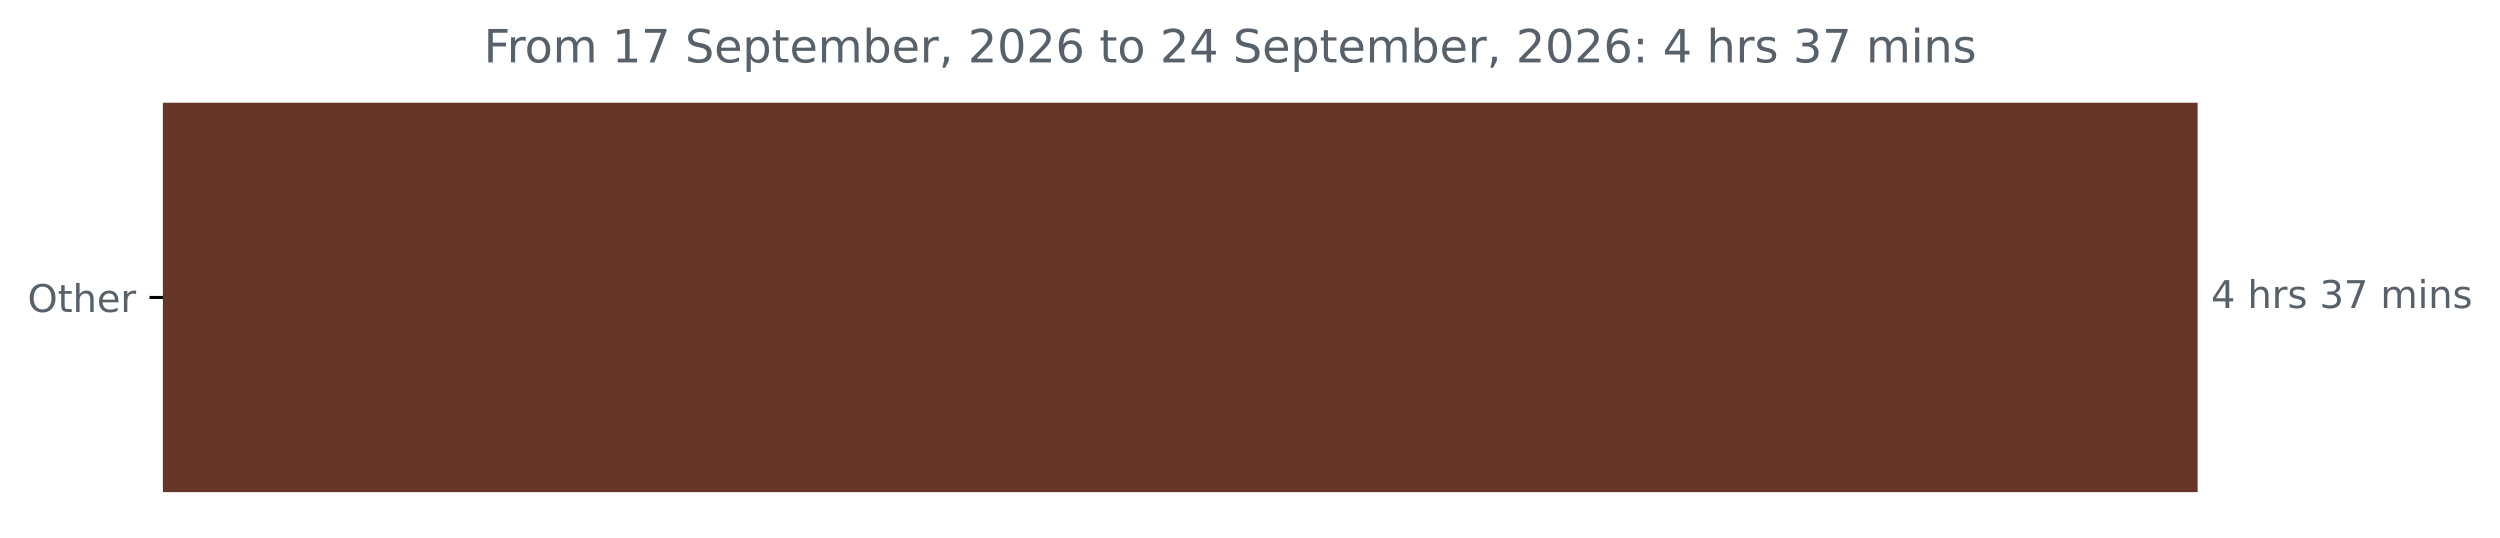
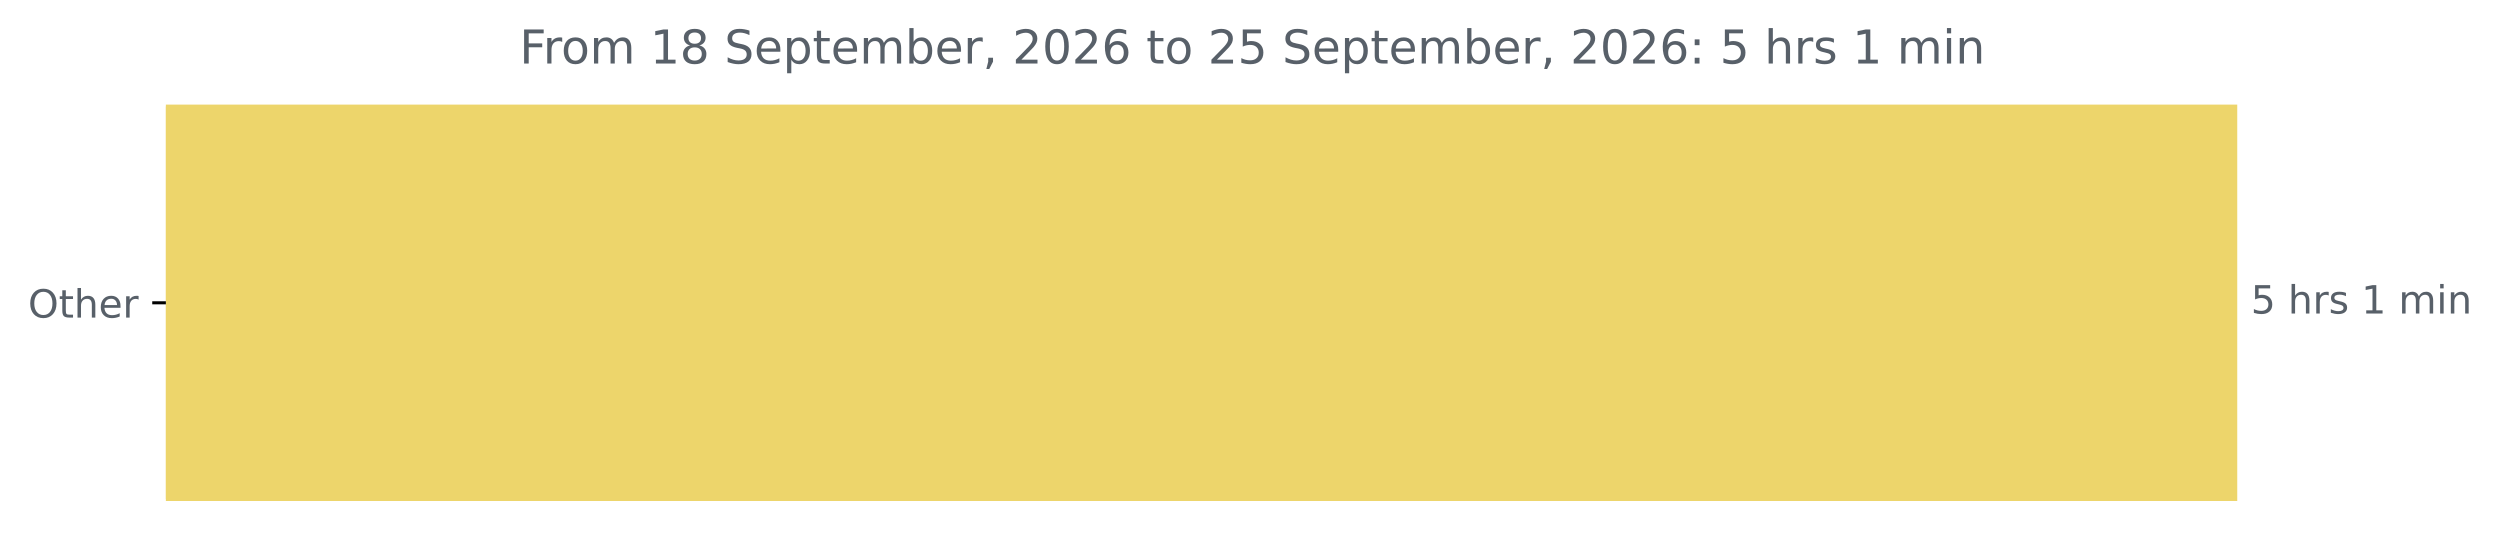
- <svg xmlns="http://www.w3.org/2000/svg" xmlns:xlink="http://www.w3.org/1999/xlink" width="653.568pt" height="140.398pt" viewBox="0 0 653.568 140.398" version="1.1">
+ <svg xmlns="http://www.w3.org/2000/svg" xmlns:xlink="http://www.w3.org/1999/xlink" width="641.996pt" height="140.398pt" viewBox="0 0 641.996 140.398" version="1.1">
  <defs>
    <style type="text/css">*{stroke-linejoin: round; stroke-linecap: butt}</style>
  </defs>
  <g id="figure_1">
    <g id="patch_1">
-       <path d="M 0 140.398  L 653.568 140.398  L 653.568 0  L 0 0  L 0 140.398  z " style="fill: none" />
+       <path d="M 0 140.398  L 641.996 140.398  L 641.996 0  L 0 0  L 0 140.398  z " style="fill: none" />
    </g>
    <g id="axes_1">
      <g id="patch_2">
-         <path d="M 42.594 27.358  L 574.022 27.358  L 574.022 128.158  L 42.594 128.158  z " clip-path="url(#p4bf84b315f)" style="fill: #663728; stroke: #663728; stroke-linejoin: miter" />
+         <path d="M 42.594 27.358  L 574.022 27.358  L 574.022 128.158  L 42.594 128.158  z " clip-path="url(#pb27909f371)" style="fill: #edd56b; stroke: #edd56b; stroke-linejoin: miter" />
      </g>
      <g id="matplotlib.axis_1" />
      <g id="matplotlib.axis_2">
        <g id="ytick_1">
          <g id="line2d_1">
            <defs>
-               <path id="mbb48f102a0" d="M 0 0  L -3.5 0  " style="stroke: #000000; stroke-width: 0.8" />
+               <path id="m20bb4bc223" d="M 0 0  L -3.5 0  " style="stroke: #000000; stroke-width: 0.8" />
            </defs>
            <g>
-               <use xlink:href="#mbb48f102a0" x="42.594" y="77.758" style="stroke: #000000; stroke-width: 0.8" />
+               <use xlink:href="#m20bb4bc223" x="42.594" y="77.758" style="stroke: #000000; stroke-width: 0.8" />
            </g>
          </g>
          <g id="text_1">
            <g style="fill: #586069" transform="translate(7.2 81.55734) scale(0.1 -0.1)">
              <defs>
                <path id="DejaVuSans-4f" d="M 2522 4238  Q 1834 4238 1429 3725  Q 1025 3213 1025 2328  Q 1025 1447 1429 934  Q 1834 422 2522 422  Q 3209 422 3611 934  Q 4013 1447 4013 2328  Q 4013 3213 3611 3725  Q 3209 4238 2522 4238  z M 2522 4750  Q 3503 4750 4090 4092  Q 4678 3434 4678 2328  Q 4678 1225 4090 567  Q 3503 -91 2522 -91  Q 1538 -91 948 565  Q 359 1222 359 2328  Q 359 3434 948 4092  Q 1538 4750 2522 4750  z " transform="scale(0.015625)" />
                <path id="DejaVuSans-74" d="M 1172 4494  L 1172 3500  L 2356 3500  L 2356 3053  L 1172 3053  L 1172 1153  Q 1172 725 1289 603  Q 1406 481 1766 481  L 2356 481  L 2356 0  L 1766 0  Q 1100 0 847 248  Q 594 497 594 1153  L 594 3053  L 172 3053  L 172 3500  L 594 3500  L 594 4494  L 1172 4494  z " transform="scale(0.015625)" />
                <path id="DejaVuSans-68" d="M 3513 2113  L 3513 0  L 2938 0  L 2938 2094  Q 2938 2591 2744 2837  Q 2550 3084 2163 3084  Q 1697 3084 1428 2787  Q 1159 2491 1159 1978  L 1159 0  L 581 0  L 581 4863  L 1159 4863  L 1159 2956  Q 1366 3272 1645 3428  Q 1925 3584 2291 3584  Q 2894 3584 3203 3211  Q 3513 2838 3513 2113  z " transform="scale(0.015625)" />
                <path id="DejaVuSans-65" d="M 3597 1894  L 3597 1613  L 953 1613  Q 991 1019 1311 708  Q 1631 397 2203 397  Q 2534 397 2845 478  Q 3156 559 3463 722  L 3463 178  Q 3153 47 2828 -22  Q 2503 -91 2169 -91  Q 1331 -91 842 396  Q 353 884 353 1716  Q 353 2575 817 3079  Q 1281 3584 2069 3584  Q 2775 3584 3186 3129  Q 3597 2675 3597 1894  z M 3022 2063  Q 3016 2534 2758 2815  Q 2500 3097 2075 3097  Q 1594 3097 1305 2825  Q 1016 2553 972 2059  L 3022 2063  z " transform="scale(0.015625)" />
                <path id="DejaVuSans-72" d="M 2631 2963  Q 2534 3019 2420 3045  Q 2306 3072 2169 3072  Q 1681 3072 1420 2755  Q 1159 2438 1159 1844  L 1159 0  L 581 0  L 581 3500  L 1159 3500  L 1159 2956  Q 1341 3275 1631 3429  Q 1922 3584 2338 3584  Q 2397 3584 2469 3576  Q 2541 3569 2628 3553  L 2631 2963  z " transform="scale(0.015625)" />
              </defs>
              <use xlink:href="#DejaVuSans-4f" />
              <use xlink:href="#DejaVuSans-74" x="78.711" />
              <use xlink:href="#DejaVuSans-68" x="117.92" />
              <use xlink:href="#DejaVuSans-65" x="181.299" />
              <use xlink:href="#DejaVuSans-72" x="242.822" />
            </g>
          </g>
        </g>
      </g>
      <g id="text_2">
        <g style="fill: #586069" transform="translate(578.0223 80.5175) scale(0.1 -0.1)">
          <defs>
-             <path id="DejaVuSans-34" d="M 2419 4116  L 825 1625  L 2419 1625  L 2419 4116  z M 2253 4666  L 3047 4666  L 3047 1625  L 3713 1625  L 3713 1100  L 3047 1100  L 3047 0  L 2419 0  L 2419 1100  L 313 1100  L 313 1709  L 2253 4666  z " transform="scale(0.015625)" />
+             <path id="DejaVuSans-35" d="M 691 4666  L 3169 4666  L 3169 4134  L 1269 4134  L 1269 2991  Q 1406 3038 1543 3061  Q 1681 3084 1819 3084  Q 2600 3084 3056 2656  Q 3513 2228 3513 1497  Q 3513 744 3044 326  Q 2575 -91 1722 -91  Q 1428 -91 1123 -41  Q 819 9 494 109  L 494 744  Q 775 591 1075 516  Q 1375 441 1709 441  Q 2250 441 2565 725  Q 2881 1009 2881 1497  Q 2881 1984 2565 2268  Q 2250 2553 1709 2553  Q 1456 2553 1204 2497  Q 953 2441 691 2322  L 691 4666  z " transform="scale(0.015625)" />
            <path id="DejaVuSans-20" transform="scale(0.015625)" />
            <path id="DejaVuSans-73" d="M 2834 3397  L 2834 2853  Q 2591 2978 2328 3040  Q 2066 3103 1784 3103  Q 1356 3103 1142 2972  Q 928 2841 928 2578  Q 928 2378 1081 2264  Q 1234 2150 1697 2047  L 1894 2003  Q 2506 1872 2764 1633  Q 3022 1394 3022 966  Q 3022 478 2636 193  Q 2250 -91 1575 -91  Q 1294 -91 989 -36  Q 684 19 347 128  L 347 722  Q 666 556 975 473  Q 1284 391 1588 391  Q 1994 391 2212 530  Q 2431 669 2431 922  Q 2431 1156 2273 1281  Q 2116 1406 1581 1522  L 1381 1569  Q 847 1681 609 1914  Q 372 2147 372 2553  Q 372 3047 722 3315  Q 1072 3584 1716 3584  Q 2034 3584 2315 3537  Q 2597 3491 2834 3397  z " transform="scale(0.015625)" />
-             <path id="DejaVuSans-33" d="M 2597 2516  Q 3050 2419 3304 2112  Q 3559 1806 3559 1356  Q 3559 666 3084 287  Q 2609 -91 1734 -91  Q 1441 -91 1130 -33  Q 819 25 488 141  L 488 750  Q 750 597 1062 519  Q 1375 441 1716 441  Q 2309 441 2620 675  Q 2931 909 2931 1356  Q 2931 1769 2642 2001  Q 2353 2234 1838 2234  L 1294 2234  L 1294 2753  L 1863 2753  Q 2328 2753 2575 2939  Q 2822 3125 2822 3475  Q 2822 3834 2567 4026  Q 2313 4219 1838 4219  Q 1578 4219 1281 4162  Q 984 4106 628 3988  L 628 4550  Q 988 4650 1302 4700  Q 1616 4750 1894 4750  Q 2613 4750 3031 4423  Q 3450 4097 3450 3541  Q 3450 3153 3228 2886  Q 3006 2619 2597 2516  z " transform="scale(0.015625)" />
-             <path id="DejaVuSans-37" d="M 525 4666  L 3525 4666  L 3525 4397  L 1831 0  L 1172 0  L 2766 4134  L 525 4134  L 525 4666  z " transform="scale(0.015625)" />
+             <path id="DejaVuSans-31" d="M 794 531  L 1825 531  L 1825 4091  L 703 3866  L 703 4441  L 1819 4666  L 2450 4666  L 2450 531  L 3481 531  L 3481 0  L 794 0  L 794 531  z " transform="scale(0.015625)" />
            <path id="DejaVuSans-6d" d="M 3328 2828  Q 3544 3216 3844 3400  Q 4144 3584 4550 3584  Q 5097 3584 5394 3201  Q 5691 2819 5691 2113  L 5691 0  L 5113 0  L 5113 2094  Q 5113 2597 4934 2840  Q 4756 3084 4391 3084  Q 3944 3084 3684 2787  Q 3425 2491 3425 1978  L 3425 0  L 2847 0  L 2847 2094  Q 2847 2600 2669 2842  Q 2491 3084 2119 3084  Q 1678 3084 1418 2786  Q 1159 2488 1159 1978  L 1159 0  L 581 0  L 581 3500  L 1159 3500  L 1159 2956  Q 1356 3278 1631 3431  Q 1906 3584 2284 3584  Q 2666 3584 2933 3390  Q 3200 3197 3328 2828  z " transform="scale(0.015625)" />
            <path id="DejaVuSans-69" d="M 603 3500  L 1178 3500  L 1178 0  L 603 0  L 603 3500  z M 603 4863  L 1178 4863  L 1178 4134  L 603 4134  L 603 4863  z " transform="scale(0.015625)" />
            <path id="DejaVuSans-6e" d="M 3513 2113  L 3513 0  L 2938 0  L 2938 2094  Q 2938 2591 2744 2837  Q 2550 3084 2163 3084  Q 1697 3084 1428 2787  Q 1159 2491 1159 1978  L 1159 0  L 581 0  L 581 3500  L 1159 3500  L 1159 2956  Q 1366 3272 1645 3428  Q 1925 3584 2291 3584  Q 2894 3584 3203 3211  Q 3513 2838 3513 2113  z " transform="scale(0.015625)" />
          </defs>
-           <use xlink:href="#DejaVuSans-34" />
+           <use xlink:href="#DejaVuSans-35" />
          <use xlink:href="#DejaVuSans-20" x="63.623" />
          <use xlink:href="#DejaVuSans-68" x="95.41" />
          <use xlink:href="#DejaVuSans-72" x="158.789" />
          <use xlink:href="#DejaVuSans-73" x="199.902" />
          <use xlink:href="#DejaVuSans-20" x="252.002" />
-           <use xlink:href="#DejaVuSans-33" x="283.789" />
-           <use xlink:href="#DejaVuSans-37" x="347.412" />
-           <use xlink:href="#DejaVuSans-20" x="411.035" />
-           <use xlink:href="#DejaVuSans-6d" x="442.822" />
-           <use xlink:href="#DejaVuSans-69" x="540.234" />
-           <use xlink:href="#DejaVuSans-6e" x="568.018" />
-           <use xlink:href="#DejaVuSans-73" x="631.396" />
+           <use xlink:href="#DejaVuSans-31" x="283.789" />
+           <use xlink:href="#DejaVuSans-20" x="347.412" />
+           <use xlink:href="#DejaVuSans-6d" x="379.199" />
+           <use xlink:href="#DejaVuSans-69" x="476.611" />
+           <use xlink:href="#DejaVuSans-6e" x="504.395" />
        </g>
      </g>
      <g id="text_3">
-         <g style="fill: #586069" transform="translate(126.4681 16.31812) scale(0.12 -0.12)">
+         <g style="fill: #586069" transform="translate(133.4112 16.31812) scale(0.12 -0.12)">
          <defs>
            <path id="DejaVuSans-46" d="M 628 4666  L 3309 4666  L 3309 4134  L 1259 4134  L 1259 2759  L 3109 2759  L 3109 2228  L 1259 2228  L 1259 0  L 628 0  L 628 4666  z " transform="scale(0.015625)" />
            <path id="DejaVuSans-6f" d="M 1959 3097  Q 1497 3097 1228 2736  Q 959 2375 959 1747  Q 959 1119 1226 758  Q 1494 397 1959 397  Q 2419 397 2687 759  Q 2956 1122 2956 1747  Q 2956 2369 2687 2733  Q 2419 3097 1959 3097  z M 1959 3584  Q 2709 3584 3137 3096  Q 3566 2609 3566 1747  Q 3566 888 3137 398  Q 2709 -91 1959 -91  Q 1206 -91 779 398  Q 353 888 353 1747  Q 353 2609 779 3096  Q 1206 3584 1959 3584  z " transform="scale(0.015625)" />
-             <path id="DejaVuSans-31" d="M 794 531  L 1825 531  L 1825 4091  L 703 3866  L 703 4441  L 1819 4666  L 2450 4666  L 2450 531  L 3481 531  L 3481 0  L 794 0  L 794 531  z " transform="scale(0.015625)" />
+             <path id="DejaVuSans-38" d="M 2034 2216  Q 1584 2216 1326 1975  Q 1069 1734 1069 1313  Q 1069 891 1326 650  Q 1584 409 2034 409  Q 2484 409 2743 651  Q 3003 894 3003 1313  Q 3003 1734 2745 1975  Q 2488 2216 2034 2216  z M 1403 2484  Q 997 2584 770 2862  Q 544 3141 544 3541  Q 544 4100 942 4425  Q 1341 4750 2034 4750  Q 2731 4750 3128 4425  Q 3525 4100 3525 3541  Q 3525 3141 3298 2862  Q 3072 2584 2669 2484  Q 3125 2378 3379 2068  Q 3634 1759 3634 1313  Q 3634 634 3220 271  Q 2806 -91 2034 -91  Q 1263 -91 848 271  Q 434 634 434 1313  Q 434 1759 690 2068  Q 947 2378 1403 2484  z M 1172 3481  Q 1172 3119 1398 2916  Q 1625 2713 2034 2713  Q 2441 2713 2670 2916  Q 2900 3119 2900 3481  Q 2900 3844 2670 4047  Q 2441 4250 2034 4250  Q 1625 4250 1398 4047  Q 1172 3844 1172 3481  z " transform="scale(0.015625)" />
            <path id="DejaVuSans-53" d="M 3425 4513  L 3425 3897  Q 3066 4069 2747 4153  Q 2428 4238 2131 4238  Q 1616 4238 1336 4038  Q 1056 3838 1056 3469  Q 1056 3159 1242 3001  Q 1428 2844 1947 2747  L 2328 2669  Q 3034 2534 3370 2195  Q 3706 1856 3706 1288  Q 3706 609 3251 259  Q 2797 -91 1919 -91  Q 1588 -91 1214 -16  Q 841 59 441 206  L 441 856  Q 825 641 1194 531  Q 1563 422 1919 422  Q 2459 422 2753 634  Q 3047 847 3047 1241  Q 3047 1584 2836 1778  Q 2625 1972 2144 2069  L 1759 2144  Q 1053 2284 737 2584  Q 422 2884 422 3419  Q 422 4038 858 4394  Q 1294 4750 2059 4750  Q 2388 4750 2728 4690  Q 3069 4631 3425 4513  z " transform="scale(0.015625)" />
            <path id="DejaVuSans-70" d="M 1159 525  L 1159 -1331  L 581 -1331  L 581 3500  L 1159 3500  L 1159 2969  Q 1341 3281 1617 3432  Q 1894 3584 2278 3584  Q 2916 3584 3314 3078  Q 3713 2572 3713 1747  Q 3713 922 3314 415  Q 2916 -91 2278 -91  Q 1894 -91 1617 61  Q 1341 213 1159 525  z M 3116 1747  Q 3116 2381 2855 2742  Q 2594 3103 2138 3103  Q 1681 3103 1420 2742  Q 1159 2381 1159 1747  Q 1159 1113 1420 752  Q 1681 391 2138 391  Q 2594 391 2855 752  Q 3116 1113 3116 1747  z " transform="scale(0.015625)" />
            <path id="DejaVuSans-62" d="M 3116 1747  Q 3116 2381 2855 2742  Q 2594 3103 2138 3103  Q 1681 3103 1420 2742  Q 1159 2381 1159 1747  Q 1159 1113 1420 752  Q 1681 391 2138 391  Q 2594 391 2855 752  Q 3116 1113 3116 1747  z M 1159 2969  Q 1341 3281 1617 3432  Q 1894 3584 2278 3584  Q 2916 3584 3314 3078  Q 3713 2572 3713 1747  Q 3713 922 3314 415  Q 2916 -91 2278 -91  Q 1894 -91 1617 61  Q 1341 213 1159 525  L 1159 0  L 581 0  L 581 4863  L 1159 4863  L 1159 2969  z " transform="scale(0.015625)" />
            <path id="DejaVuSans-2c" d="M 750 794  L 1409 794  L 1409 256  L 897 -744  L 494 -744  L 750 256  L 750 794  z " transform="scale(0.015625)" />
            <path id="DejaVuSans-32" d="M 1228 531  L 3431 531  L 3431 0  L 469 0  L 469 531  Q 828 903 1448 1529  Q 2069 2156 2228 2338  Q 2531 2678 2651 2914  Q 2772 3150 2772 3378  Q 2772 3750 2511 3984  Q 2250 4219 1831 4219  Q 1534 4219 1204 4116  Q 875 4013 500 3803  L 500 4441  Q 881 4594 1212 4672  Q 1544 4750 1819 4750  Q 2544 4750 2975 4387  Q 3406 4025 3406 3419  Q 3406 3131 3298 2873  Q 3191 2616 2906 2266  Q 2828 2175 2409 1742  Q 1991 1309 1228 531  z " transform="scale(0.015625)" />
            <path id="DejaVuSans-30" d="M 2034 4250  Q 1547 4250 1301 3770  Q 1056 3291 1056 2328  Q 1056 1369 1301 889  Q 1547 409 2034 409  Q 2525 409 2770 889  Q 3016 1369 3016 2328  Q 3016 3291 2770 3770  Q 2525 4250 2034 4250  z M 2034 4750  Q 2819 4750 3233 4129  Q 3647 3509 3647 2328  Q 3647 1150 3233 529  Q 2819 -91 2034 -91  Q 1250 -91 836 529  Q 422 1150 422 2328  Q 422 3509 836 4129  Q 1250 4750 2034 4750  z " transform="scale(0.015625)" />
            <path id="DejaVuSans-36" d="M 2113 2584  Q 1688 2584 1439 2293  Q 1191 2003 1191 1497  Q 1191 994 1439 701  Q 1688 409 2113 409  Q 2538 409 2786 701  Q 3034 994 3034 1497  Q 3034 2003 2786 2293  Q 2538 2584 2113 2584  z M 3366 4563  L 3366 3988  Q 3128 4100 2886 4159  Q 2644 4219 2406 4219  Q 1781 4219 1451 3797  Q 1122 3375 1075 2522  Q 1259 2794 1537 2939  Q 1816 3084 2150 3084  Q 2853 3084 3261 2657  Q 3669 2231 3669 1497  Q 3669 778 3244 343  Q 2819 -91 2113 -91  Q 1303 -91 875 529  Q 447 1150 447 2328  Q 447 3434 972 4092  Q 1497 4750 2381 4750  Q 2619 4750 2861 4703  Q 3103 4656 3366 4563  z " transform="scale(0.015625)" />
            <path id="DejaVuSans-3a" d="M 750 794  L 1409 794  L 1409 0  L 750 0  L 750 794  z M 750 3309  L 1409 3309  L 1409 2516  L 750 2516  L 750 3309  z " transform="scale(0.015625)" />
          </defs>
          <use xlink:href="#DejaVuSans-46" />
          <use xlink:href="#DejaVuSans-72" x="50.27" />
          <use xlink:href="#DejaVuSans-6f" x="89.133" />
          <use xlink:href="#DejaVuSans-6d" x="150.314" />
          <use xlink:href="#DejaVuSans-20" x="247.727" />
          <use xlink:href="#DejaVuSans-31" x="279.514" />
-           <use xlink:href="#DejaVuSans-37" x="343.137" />
+           <use xlink:href="#DejaVuSans-38" x="343.137" />
          <use xlink:href="#DejaVuSans-20" x="406.76" />
          <use xlink:href="#DejaVuSans-53" x="438.547" />
          <use xlink:href="#DejaVuSans-65" x="502.023" />
          <use xlink:href="#DejaVuSans-70" x="563.547" />
          <use xlink:href="#DejaVuSans-74" x="627.023" />
          <use xlink:href="#DejaVuSans-65" x="666.232" />
          <use xlink:href="#DejaVuSans-6d" x="727.756" />
          <use xlink:href="#DejaVuSans-62" x="825.168" />
          <use xlink:href="#DejaVuSans-65" x="888.645" />
          <use xlink:href="#DejaVuSans-72" x="950.168" />
          <use xlink:href="#DejaVuSans-2c" x="991.281" />
          <use xlink:href="#DejaVuSans-20" x="1023.068" />
          <use xlink:href="#DejaVuSans-32" x="1054.855" />
          <use xlink:href="#DejaVuSans-30" x="1118.479" />
          <use xlink:href="#DejaVuSans-32" x="1182.102" />
          <use xlink:href="#DejaVuSans-36" x="1245.725" />
          <use xlink:href="#DejaVuSans-20" x="1309.348" />
          <use xlink:href="#DejaVuSans-74" x="1341.135" />
          <use xlink:href="#DejaVuSans-6f" x="1380.344" />
          <use xlink:href="#DejaVuSans-20" x="1441.525" />
          <use xlink:href="#DejaVuSans-32" x="1473.312" />
-           <use xlink:href="#DejaVuSans-34" x="1536.936" />
+           <use xlink:href="#DejaVuSans-35" x="1536.936" />
          <use xlink:href="#DejaVuSans-20" x="1600.559" />
          <use xlink:href="#DejaVuSans-53" x="1632.346" />
          <use xlink:href="#DejaVuSans-65" x="1695.822" />
          <use xlink:href="#DejaVuSans-70" x="1757.346" />
          <use xlink:href="#DejaVuSans-74" x="1820.822" />
          <use xlink:href="#DejaVuSans-65" x="1860.031" />
          <use xlink:href="#DejaVuSans-6d" x="1921.555" />
          <use xlink:href="#DejaVuSans-62" x="2018.967" />
          <use xlink:href="#DejaVuSans-65" x="2082.443" />
          <use xlink:href="#DejaVuSans-72" x="2143.967" />
          <use xlink:href="#DejaVuSans-2c" x="2185.08" />
          <use xlink:href="#DejaVuSans-20" x="2216.867" />
          <use xlink:href="#DejaVuSans-32" x="2248.654" />
          <use xlink:href="#DejaVuSans-30" x="2312.277" />
          <use xlink:href="#DejaVuSans-32" x="2375.9" />
          <use xlink:href="#DejaVuSans-36" x="2439.523" />
          <use xlink:href="#DejaVuSans-3a" x="2503.146" />
          <use xlink:href="#DejaVuSans-20" x="2536.838" />
-           <use xlink:href="#DejaVuSans-34" x="2568.625" />
+           <use xlink:href="#DejaVuSans-35" x="2568.625" />
          <use xlink:href="#DejaVuSans-20" x="2632.248" />
          <use xlink:href="#DejaVuSans-68" x="2664.035" />
          <use xlink:href="#DejaVuSans-72" x="2727.414" />
          <use xlink:href="#DejaVuSans-73" x="2768.527" />
          <use xlink:href="#DejaVuSans-20" x="2820.627" />
-           <use xlink:href="#DejaVuSans-33" x="2852.414" />
-           <use xlink:href="#DejaVuSans-37" x="2916.037" />
-           <use xlink:href="#DejaVuSans-20" x="2979.66" />
-           <use xlink:href="#DejaVuSans-6d" x="3011.447" />
-           <use xlink:href="#DejaVuSans-69" x="3108.859" />
-           <use xlink:href="#DejaVuSans-6e" x="3136.643" />
-           <use xlink:href="#DejaVuSans-73" x="3200.021" />
+           <use xlink:href="#DejaVuSans-31" x="2852.414" />
+           <use xlink:href="#DejaVuSans-20" x="2916.037" />
+           <use xlink:href="#DejaVuSans-6d" x="2947.824" />
+           <use xlink:href="#DejaVuSans-69" x="3045.236" />
+           <use xlink:href="#DejaVuSans-6e" x="3073.02" />
        </g>
      </g>
    </g>
  </g>
  <defs>
-     <clipPath id="p4bf84b315f">
+     <clipPath id="pb27909f371">
      <rect x="42.594" y="22.318" width="558" height="110.88" />
    </clipPath>
  </defs>
</svg>
